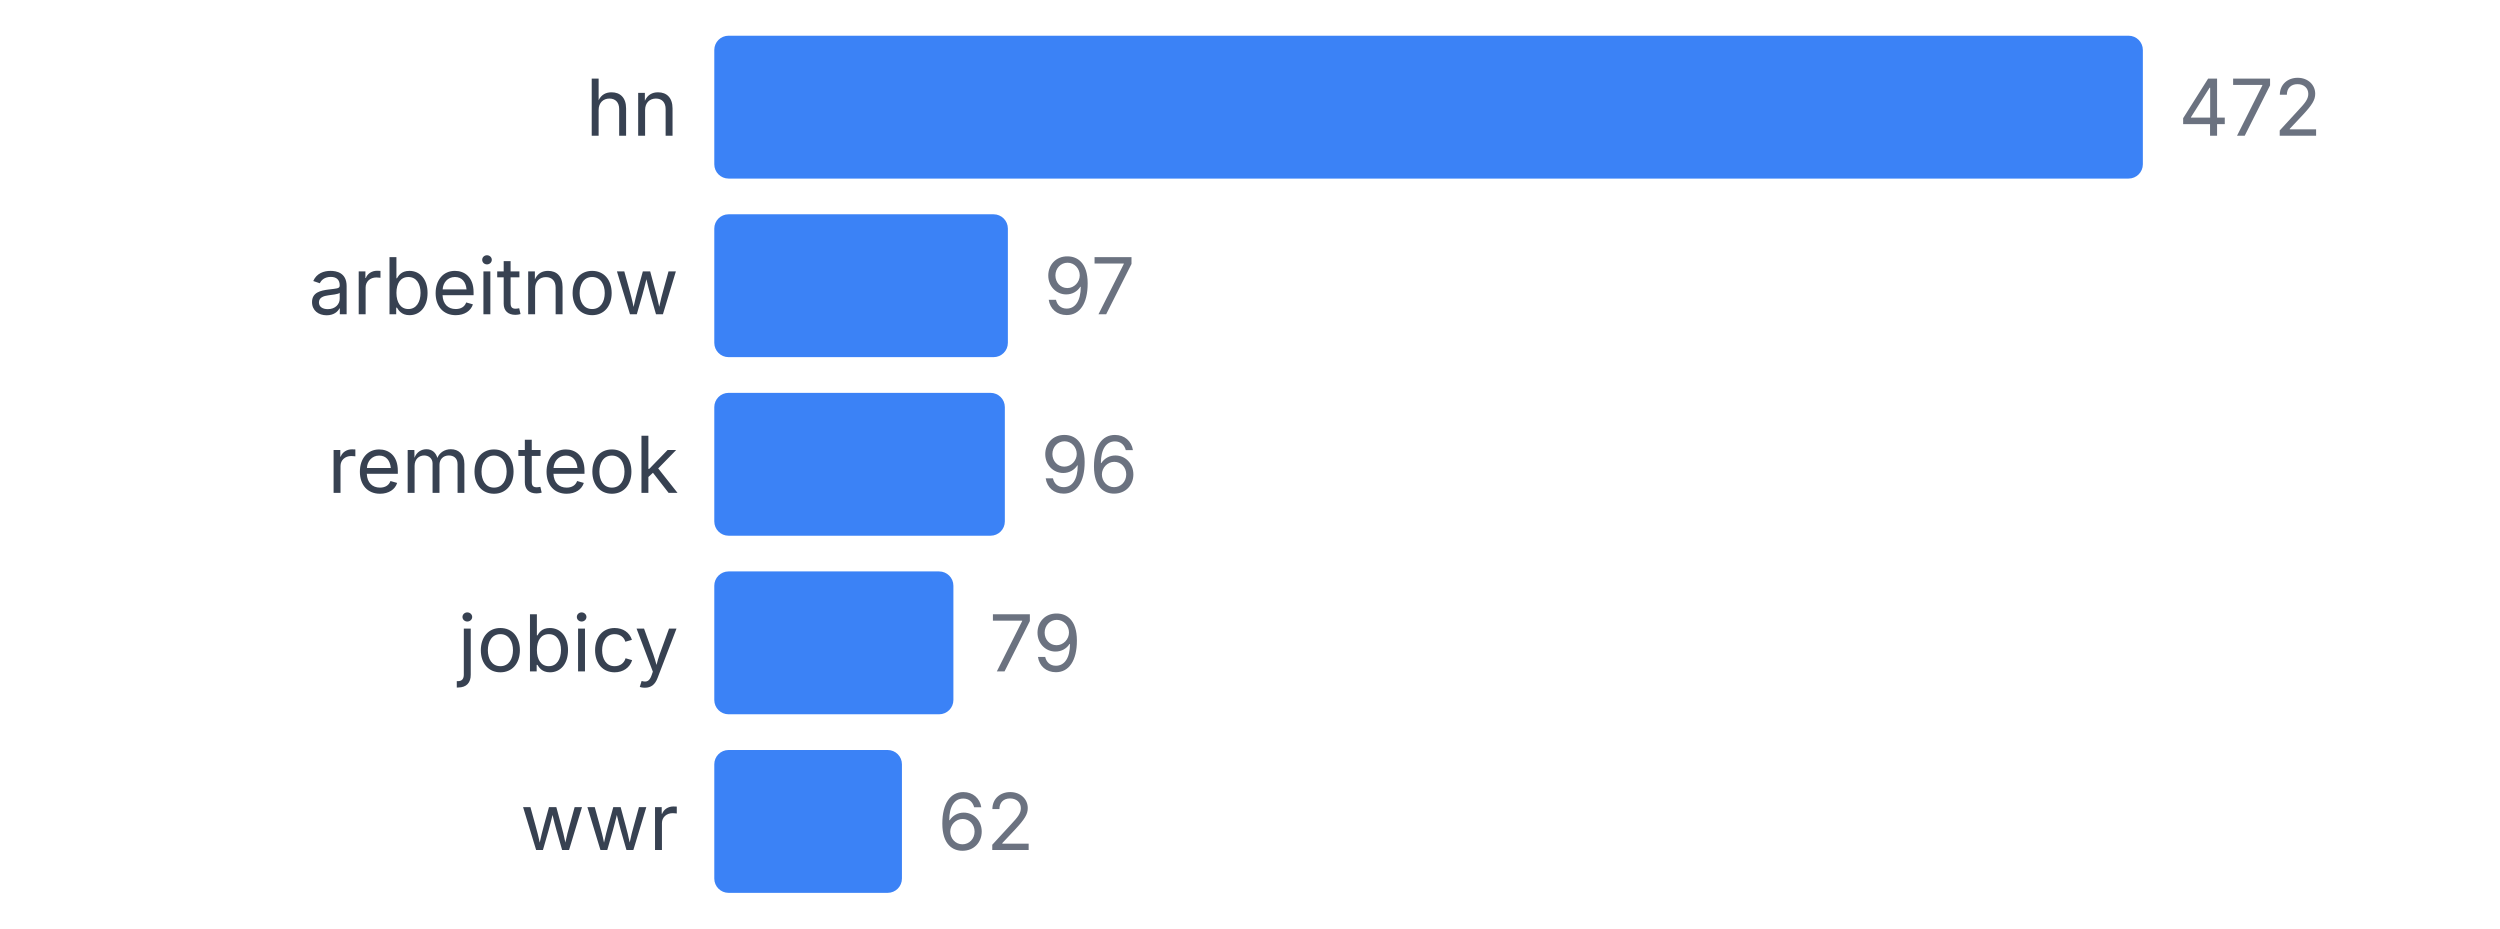
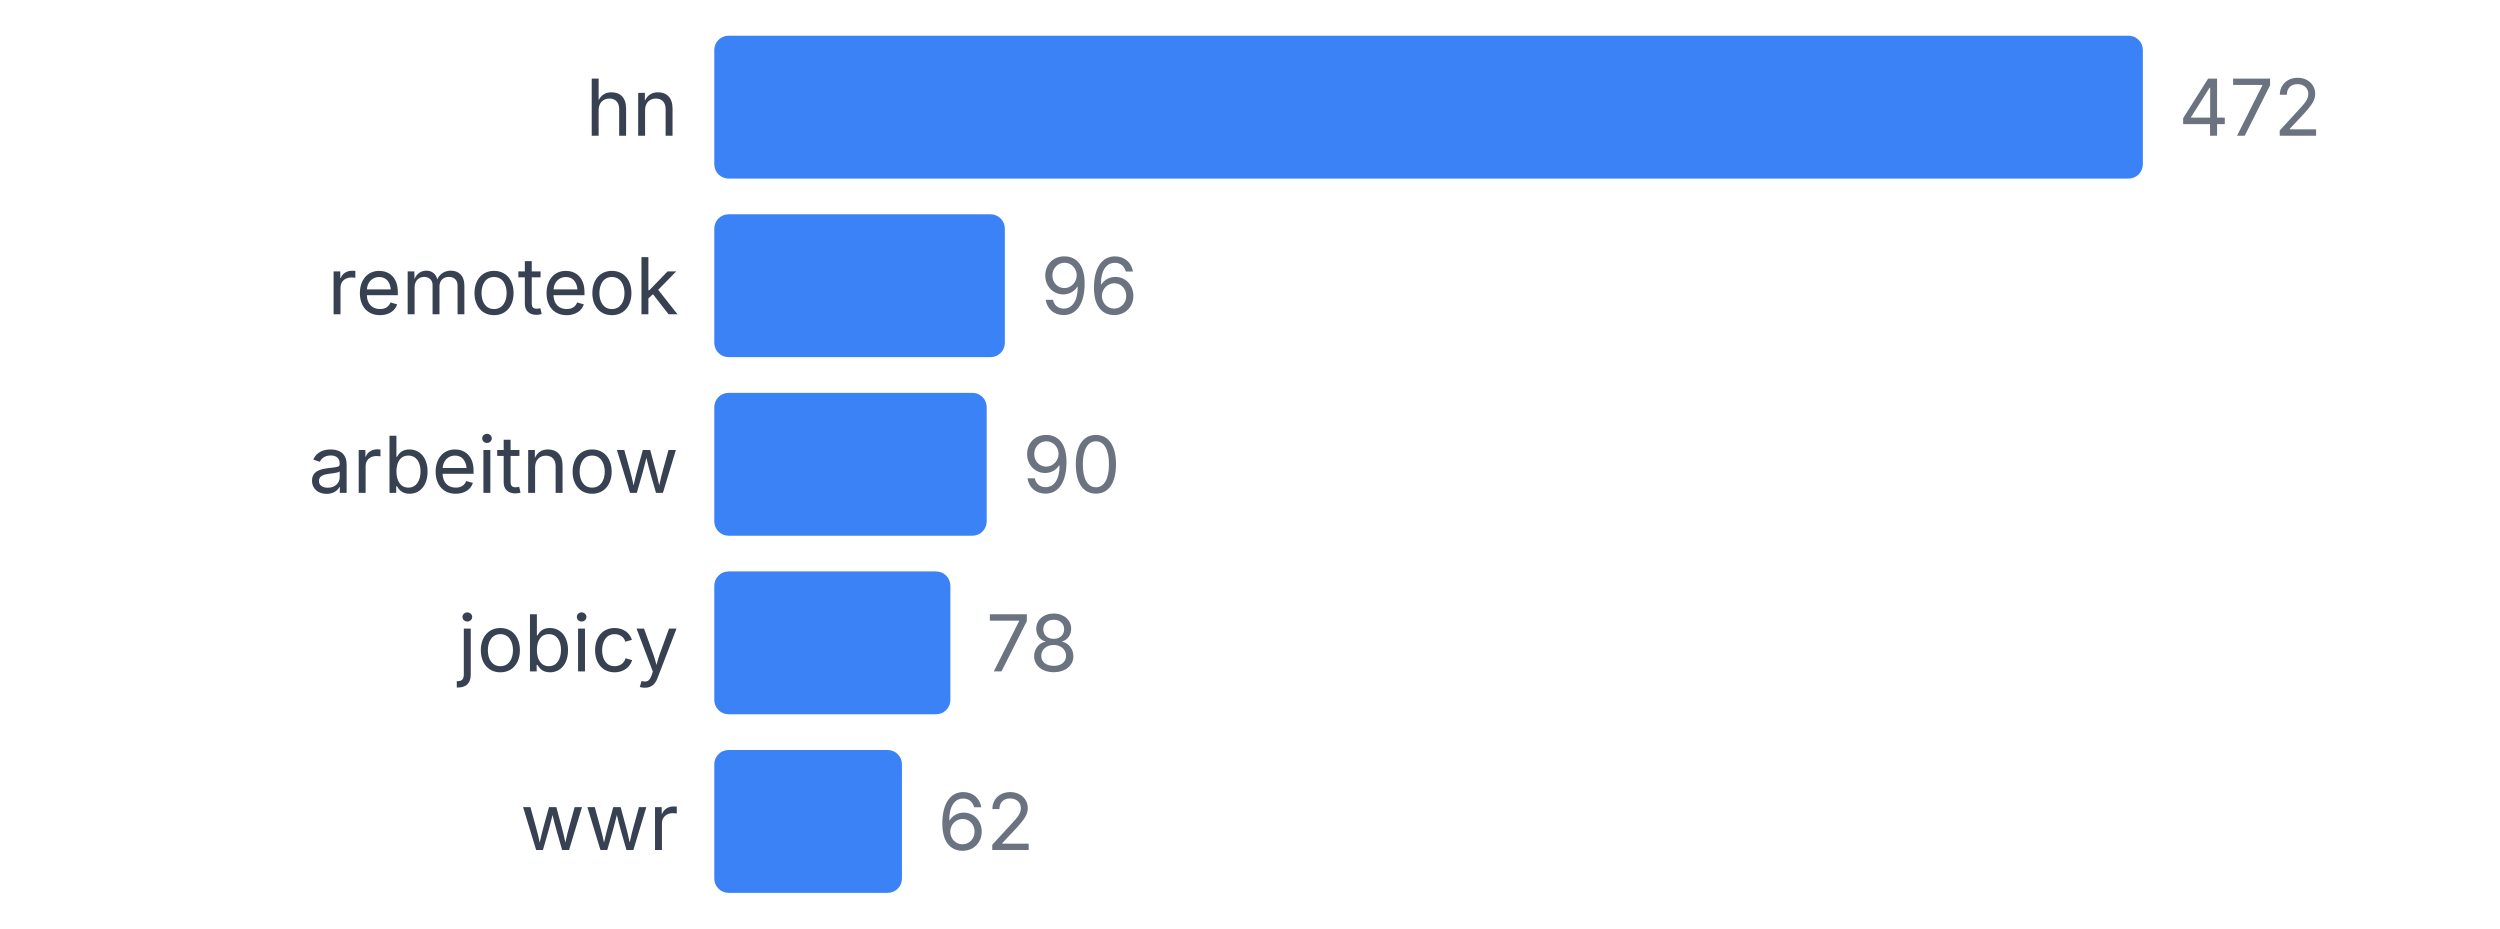
<svg xmlns="http://www.w3.org/2000/svg" width="350" height="130" viewBox="0 0 350 130">
  <style>
    text { font-family: system-ui, -apple-system, sans-serif; }
  </style>
  <text x="95" y="19" text-anchor="end" font-size="11" fill="#374151">hn</text>
  <rect x="100" y="5" width="200" height="20" fill="#3b82f6" rx="2" />
  <text x="305" y="19" font-size="11" fill="#6b7280">472</text>
-   <text x="95" y="44" text-anchor="end" font-size="11" fill="#374151">arbeitnow</text>
-   <rect x="100" y="30" width="41.102" height="20" fill="#3b82f6" rx="2" />
-   <text x="146.102" y="44" font-size="11" fill="#6b7280">97</text>
-   <text x="95" y="69" text-anchor="end" font-size="11" fill="#374151">remoteok</text>
-   <rect x="100" y="55" width="40.678" height="20" fill="#3b82f6" rx="2" />
-   <text x="145.678" y="69" font-size="11" fill="#6b7280">96</text>
+   <text x="95" y="44" text-anchor="end" font-size="11" fill="#374151">remoteok</text>
+   <rect x="100" y="30" width="40.678" height="20" fill="#3b82f6" rx="2" />
+   <text x="145.678" y="44" font-size="11" fill="#6b7280">96</text>
+   <text x="95" y="69" text-anchor="end" font-size="11" fill="#374151">arbeitnow</text>
+   <rect x="100" y="55" width="38.136" height="20" fill="#3b82f6" rx="2" />
+   <text x="143.136" y="69" font-size="11" fill="#6b7280">90</text>
  <text x="95" y="94" text-anchor="end" font-size="11" fill="#374151">jobicy</text>
-   <rect x="100" y="80" width="33.475" height="20" fill="#3b82f6" rx="2" />
-   <text x="138.475" y="94" font-size="11" fill="#6b7280">79</text>
+   <rect x="100" y="80" width="33.051" height="20" fill="#3b82f6" rx="2" />
+   <text x="138.051" y="94" font-size="11" fill="#6b7280">78</text>
  <text x="95" y="119" text-anchor="end" font-size="11" fill="#374151">wwr</text>
  <rect x="100" y="105" width="26.271" height="20" fill="#3b82f6" rx="2" />
  <text x="131.271" y="119" font-size="11" fill="#6b7280">62</text>
</svg>
